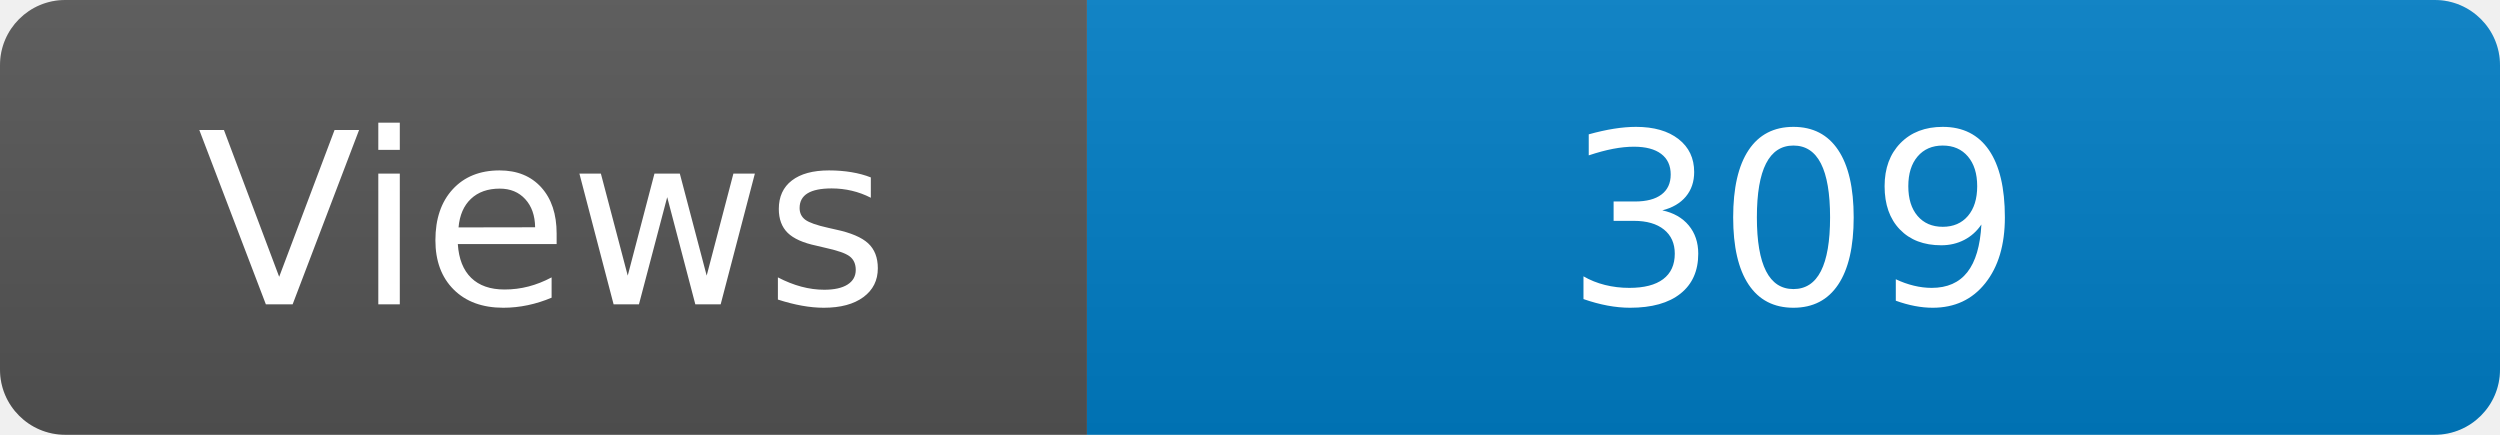
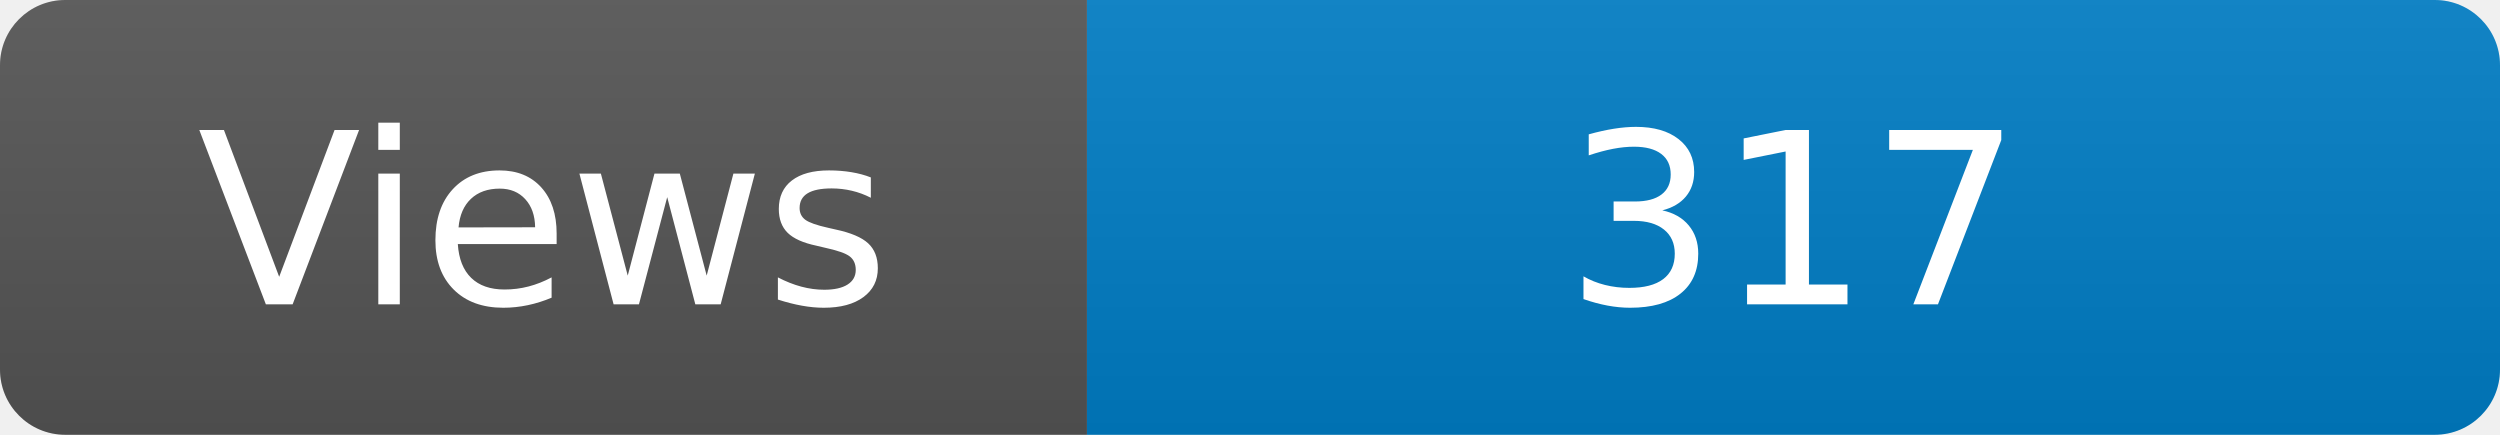
<svg xmlns="http://www.w3.org/2000/svg" width="115" height="20" role="img" aria-label="Maintained?: yes">
  <linearGradient id="s" x2="0" y2="100%">
    <stop offset="0" stop-color="#bbb" stop-opacity=".1" />
    <stop offset="1" stop-opacity=".1" />
  </linearGradient>
  <clipPath id="r">
    <rect width="115" height="20" rx="3" fill="#fff" />
  </clipPath>
  <g clip-path="url(#r)">
    <rect width="50" height="20" fill="#555" />
    <rect x="50" width="160" height="20" fill="#007ec6" />
    <rect width="115" height="20" fill="url(#s)" />
  </g>
  <g fill="#fff" text-anchor="middle" font-family="Verdana,Geneva,DejaVu Sans,sans-serif" font-size="110">
    <text x="250" y="140" transform="scale(.1)" fill="#fff">Views</text>
-     <text x="825" y="140" transform="scale(.1)" fill="#fff">309</text>
+     <text x="825" y="140" transform="scale(.1)" fill="#fff">317</text>
  </g>
</svg>
